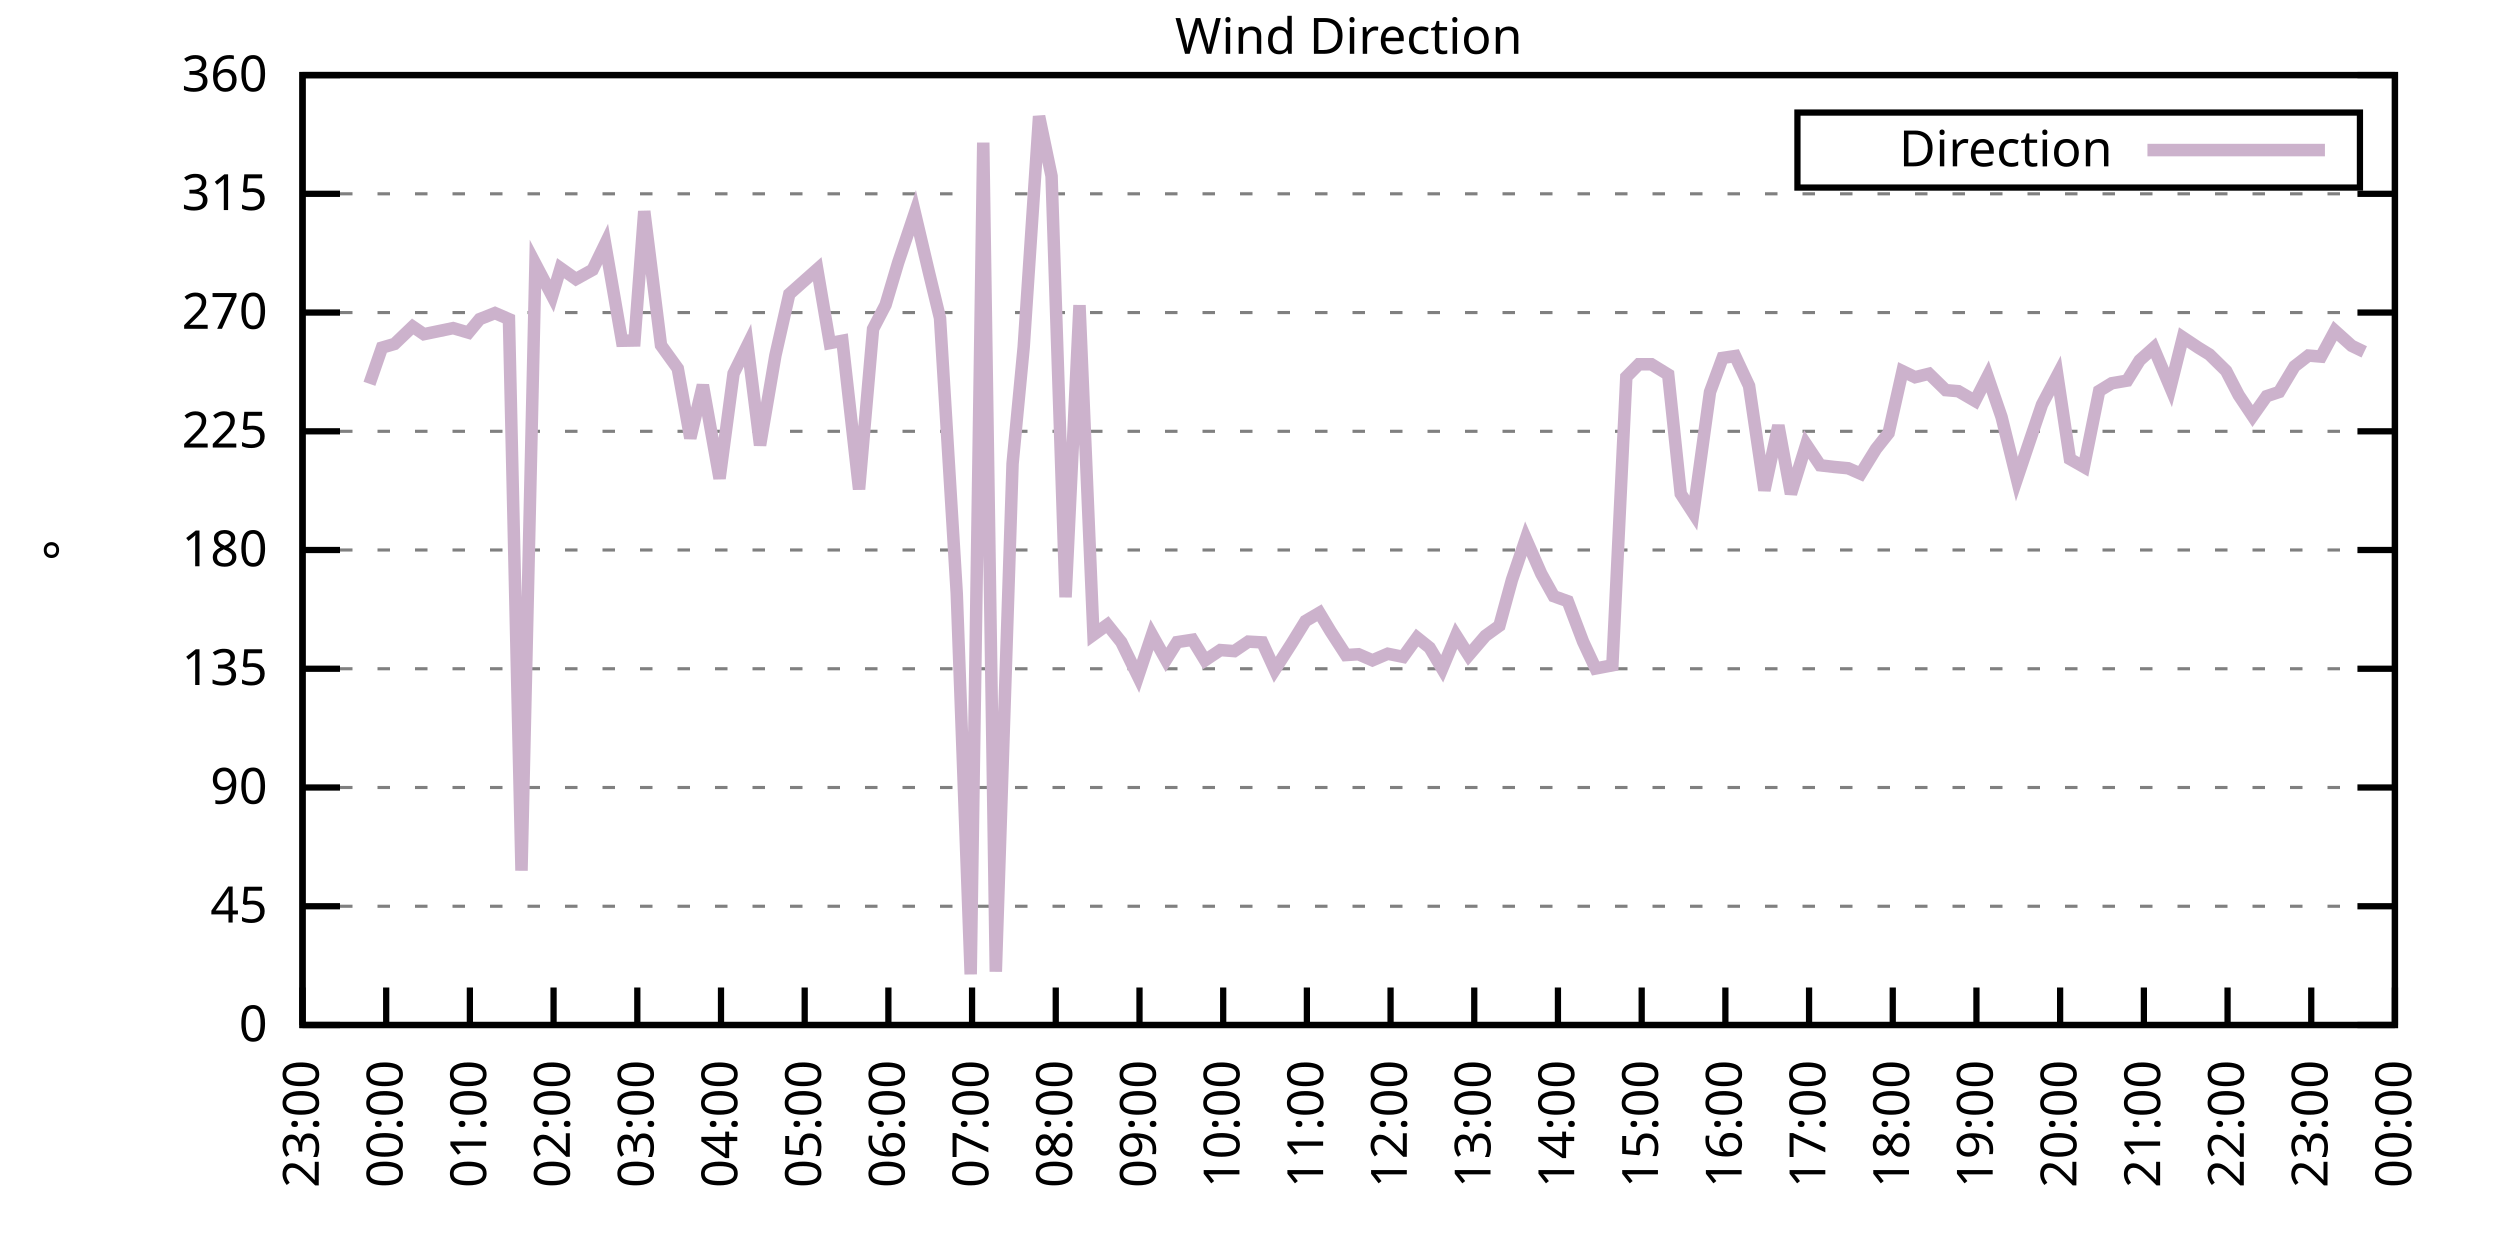
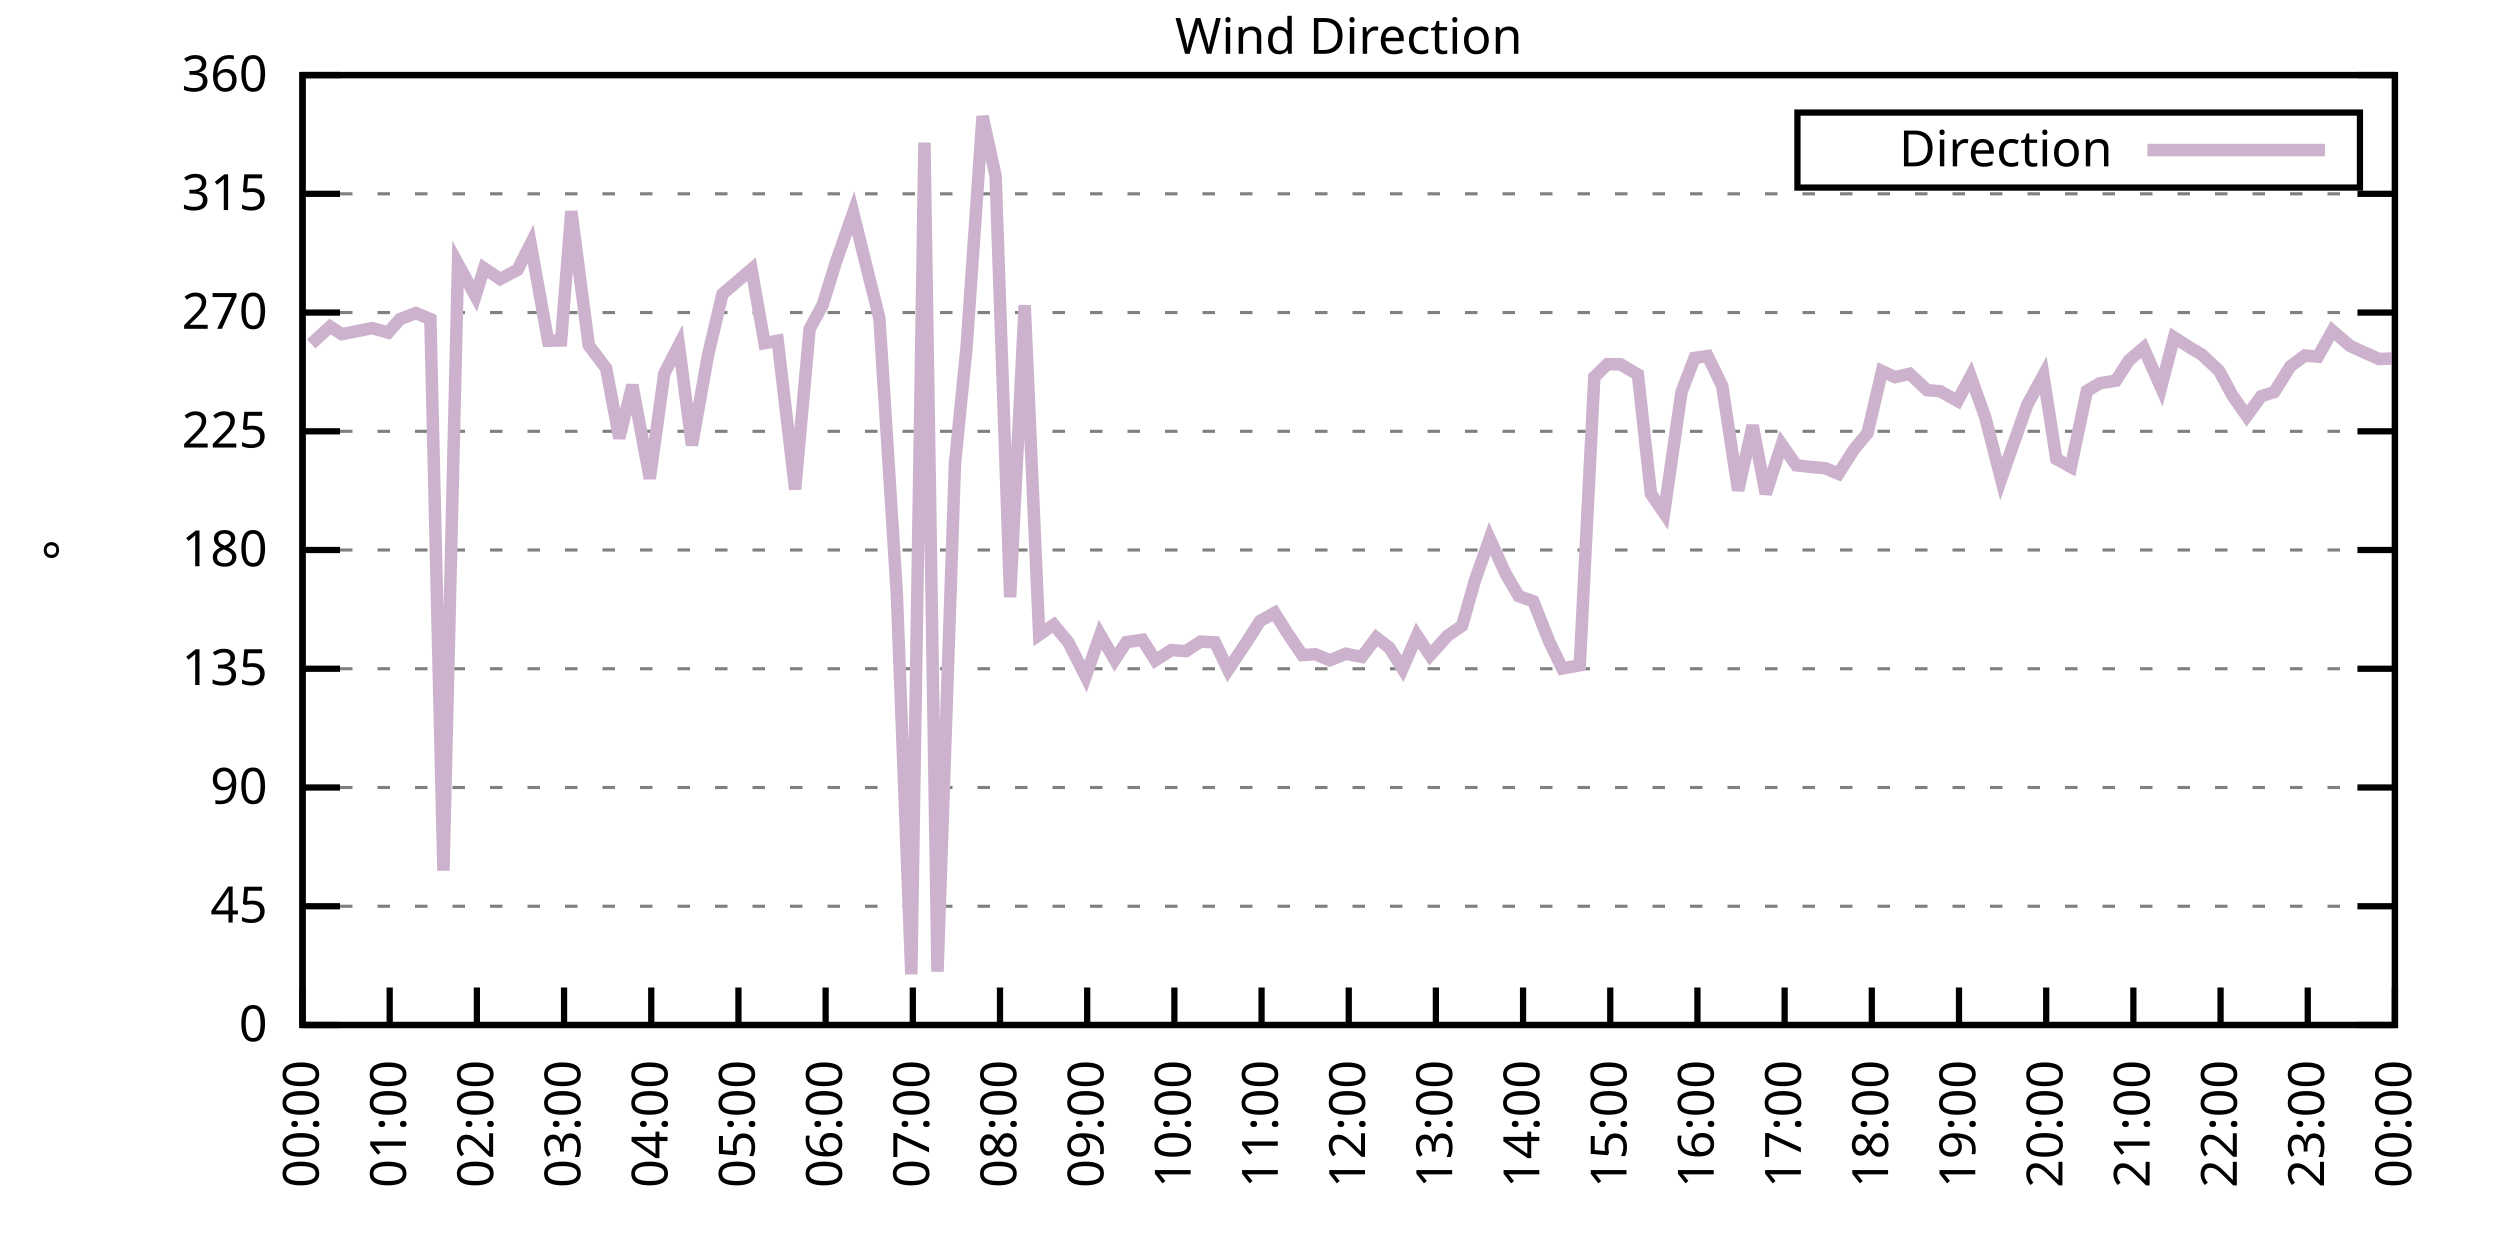
<svg xmlns="http://www.w3.org/2000/svg" xmlns:xlink="http://www.w3.org/1999/xlink" width="400" height="200" viewBox="0 0 400 200">
  <g id="gnuplot_canvas">
    <rect x="0" y="0" width="400" height="200" fill="none" />
    <defs>
      <circle id="gpDot" r="0.5" stroke-width="0.5" stroke="currentColor" />
      <path id="gpPt0" stroke-width="0.333" stroke="currentColor" d="M-1,0 h2 M0,-1 v2" />
      <path id="gpPt1" stroke-width="0.333" stroke="currentColor" d="M-1,-1 L1,1 M1,-1 L-1,1" />
      <path id="gpPt2" stroke-width="0.333" stroke="currentColor" d="M-1,0 L1,0 M0,-1 L0,1 M-1,-1 L1,1 M-1,1 L1,-1" />
      <rect id="gpPt3" stroke-width="0.333" stroke="currentColor" x="-1" y="-1" width="2" height="2" />
      <rect id="gpPt4" stroke-width="0.333" stroke="currentColor" fill="currentColor" x="-1" y="-1" width="2" height="2" />
      <circle id="gpPt5" stroke-width="0.333" stroke="currentColor" cx="0" cy="0" r="1" />
      <use xlink:href="#gpPt5" id="gpPt6" fill="currentColor" stroke="none" />
      <path id="gpPt7" stroke-width="0.333" stroke="currentColor" d="M0,-1.33 L-1.33,0.67 L1.33,0.67 z" />
      <use xlink:href="#gpPt7" id="gpPt8" fill="currentColor" stroke="none" />
      <use xlink:href="#gpPt7" id="gpPt9" stroke="currentColor" transform="rotate(180)" />
      <use xlink:href="#gpPt9" id="gpPt10" fill="currentColor" stroke="none" />
      <use xlink:href="#gpPt3" id="gpPt11" stroke="currentColor" transform="rotate(45)" />
      <use xlink:href="#gpPt11" id="gpPt12" fill="currentColor" stroke="none" />
      <path id="gpPt13" stroke-width="0.333" stroke="currentColor" d="M0,1.330 L1.265,0.411 L0.782,-1.067 L-0.782,-1.076 L-1.265,0.411 z" />
      <use xlink:href="#gpPt13" id="gpPt14" fill="currentColor" stroke="none" />
      <filter id="textbox" filterUnits="objectBoundingBox" x="0" y="0" height="1" width="1">
        <feFlood flood-color="white" flood-opacity="1" result="bgnd" />
        <feComposite in="SourceGraphic" in2="bgnd" operator="atop" />
      </filter>
      <filter id="greybox" filterUnits="objectBoundingBox" x="0" y="0" height="1" width="1">
        <feFlood flood-color="lightgrey" flood-opacity="1" result="grey" />
        <feComposite in="SourceGraphic" in2="grey" operator="atop" />
      </filter>
    </defs>
    <g fill="none" color="white" stroke="currentColor" stroke-width="1.00" stroke-linecap="butt" stroke-linejoin="miter">
</g>
    <g fill="none" color="black" stroke="currentColor" stroke-width="1.00" stroke-linecap="butt" stroke-linejoin="miter">
      <g stroke="none" shape-rendering="crispEdges">
        <polygon fill="rgb(255, 255, 255)" points="48.40,164.00 383.18,164.00 383.18,12.02 48.40,12.02 " />
      </g>
    </g>
    <g fill="none" color="black" stroke="currentColor" stroke-width="1.00" stroke-linecap="butt" stroke-linejoin="miter">
</g>
    <g fill="none" color="black" stroke="black" stroke-width="0.50" stroke-linecap="butt" stroke-linejoin="miter">
</g>
    <g fill="none" color="gray" stroke="currentColor" stroke-width="0.50" stroke-linecap="butt" stroke-linejoin="miter">
      <path stroke="gray" stroke-dasharray="2,4" class="gridline" d="M48.40,164.00 L383.19,164.00  " />
    </g>
    <g fill="none" color="gray" stroke="gray" stroke-width="1.00" stroke-linecap="butt" stroke-linejoin="miter">
</g>
    <g fill="none" color="black" stroke="currentColor" stroke-width="1.00" stroke-linecap="butt" stroke-linejoin="miter">
      <path stroke="black" d="M48.40,164.00 L54.40,164.00 M383.19,164.00 L377.19,164.00  " />
      <g transform="translate(42.80,166.60)" stroke="none" fill="black" font-family="Sans" font-size="8.00" text-anchor="end">
        <text>
          <tspan font-family="Sans"> 0</tspan>
        </text>
      </g>
    </g>
    <g fill="none" color="black" stroke="currentColor" stroke-width="1.00" stroke-linecap="butt" stroke-linejoin="miter">
</g>
    <g fill="none" color="black" stroke="black" stroke-width="0.50" stroke-linecap="butt" stroke-linejoin="miter">
</g>
    <g fill="none" color="gray" stroke="currentColor" stroke-width="0.50" stroke-linecap="butt" stroke-linejoin="miter">
      <path stroke="gray" stroke-dasharray="2,4" class="gridline" d="M48.40,145.00 L383.19,145.00  " />
    </g>
    <g fill="none" color="gray" stroke="gray" stroke-width="1.00" stroke-linecap="butt" stroke-linejoin="miter">
</g>
    <g fill="none" color="black" stroke="currentColor" stroke-width="1.00" stroke-linecap="butt" stroke-linejoin="miter">
      <path stroke="black" d="M48.40,145.00 L54.40,145.00 M383.19,145.00 L377.19,145.00  " />
      <g transform="translate(42.80,147.60)" stroke="none" fill="black" font-family="Sans" font-size="8.00" text-anchor="end">
        <text>
          <tspan font-family="Sans"> 45</tspan>
        </text>
      </g>
    </g>
    <g fill="none" color="black" stroke="currentColor" stroke-width="1.00" stroke-linecap="butt" stroke-linejoin="miter">
</g>
    <g fill="none" color="black" stroke="black" stroke-width="0.50" stroke-linecap="butt" stroke-linejoin="miter">
</g>
    <g fill="none" color="gray" stroke="currentColor" stroke-width="0.50" stroke-linecap="butt" stroke-linejoin="miter">
      <path stroke="gray" stroke-dasharray="2,4" class="gridline" d="M48.40,126.00 L383.19,126.00  " />
    </g>
    <g fill="none" color="gray" stroke="gray" stroke-width="1.00" stroke-linecap="butt" stroke-linejoin="miter">
</g>
    <g fill="none" color="black" stroke="currentColor" stroke-width="1.00" stroke-linecap="butt" stroke-linejoin="miter">
      <path stroke="black" d="M48.40,126.00 L54.40,126.00 M383.19,126.00 L377.19,126.00  " />
      <g transform="translate(42.80,128.60)" stroke="none" fill="black" font-family="Sans" font-size="8.00" text-anchor="end">
        <text>
          <tspan font-family="Sans"> 90</tspan>
        </text>
      </g>
    </g>
    <g fill="none" color="black" stroke="currentColor" stroke-width="1.00" stroke-linecap="butt" stroke-linejoin="miter">
</g>
    <g fill="none" color="black" stroke="black" stroke-width="0.50" stroke-linecap="butt" stroke-linejoin="miter">
</g>
    <g fill="none" color="gray" stroke="currentColor" stroke-width="0.50" stroke-linecap="butt" stroke-linejoin="miter">
      <path stroke="gray" stroke-dasharray="2,4" class="gridline" d="M48.40,107.00 L383.19,107.00  " />
    </g>
    <g fill="none" color="gray" stroke="gray" stroke-width="1.00" stroke-linecap="butt" stroke-linejoin="miter">
</g>
    <g fill="none" color="black" stroke="currentColor" stroke-width="1.00" stroke-linecap="butt" stroke-linejoin="miter">
      <path stroke="black" d="M48.40,107.00 L54.40,107.00 M383.19,107.00 L377.19,107.00  " />
      <g transform="translate(42.80,109.60)" stroke="none" fill="black" font-family="Sans" font-size="8.00" text-anchor="end">
        <text>
          <tspan font-family="Sans"> 135</tspan>
        </text>
      </g>
    </g>
    <g fill="none" color="black" stroke="currentColor" stroke-width="1.00" stroke-linecap="butt" stroke-linejoin="miter">
</g>
    <g fill="none" color="black" stroke="black" stroke-width="0.50" stroke-linecap="butt" stroke-linejoin="miter">
</g>
    <g fill="none" color="gray" stroke="currentColor" stroke-width="0.50" stroke-linecap="butt" stroke-linejoin="miter">
      <path stroke="gray" stroke-dasharray="2,4" class="gridline" d="M48.40,88.00 L383.19,88.00  " />
    </g>
    <g fill="none" color="gray" stroke="gray" stroke-width="1.00" stroke-linecap="butt" stroke-linejoin="miter">
</g>
    <g fill="none" color="black" stroke="currentColor" stroke-width="1.00" stroke-linecap="butt" stroke-linejoin="miter">
      <path stroke="black" d="M48.40,88.00 L54.40,88.00 M383.19,88.00 L377.19,88.00  " />
      <g transform="translate(42.80,90.60)" stroke="none" fill="black" font-family="Sans" font-size="8.00" text-anchor="end">
        <text>
          <tspan font-family="Sans"> 180</tspan>
        </text>
      </g>
    </g>
    <g fill="none" color="black" stroke="currentColor" stroke-width="1.00" stroke-linecap="butt" stroke-linejoin="miter">
</g>
    <g fill="none" color="black" stroke="black" stroke-width="0.50" stroke-linecap="butt" stroke-linejoin="miter">
</g>
    <g fill="none" color="gray" stroke="currentColor" stroke-width="0.50" stroke-linecap="butt" stroke-linejoin="miter">
      <path stroke="gray" stroke-dasharray="2,4" class="gridline" d="M48.40,69.01 L383.19,69.01  " />
    </g>
    <g fill="none" color="gray" stroke="gray" stroke-width="1.00" stroke-linecap="butt" stroke-linejoin="miter">
</g>
    <g fill="none" color="black" stroke="currentColor" stroke-width="1.00" stroke-linecap="butt" stroke-linejoin="miter">
      <path stroke="black" d="M48.40,69.01 L54.40,69.01 M383.19,69.01 L377.19,69.01  " />
      <g transform="translate(42.80,71.61)" stroke="none" fill="black" font-family="Sans" font-size="8.00" text-anchor="end">
        <text>
          <tspan font-family="Sans"> 225</tspan>
        </text>
      </g>
    </g>
    <g fill="none" color="black" stroke="currentColor" stroke-width="1.00" stroke-linecap="butt" stroke-linejoin="miter">
</g>
    <g fill="none" color="black" stroke="black" stroke-width="0.50" stroke-linecap="butt" stroke-linejoin="miter">
</g>
    <g fill="none" color="gray" stroke="currentColor" stroke-width="0.50" stroke-linecap="butt" stroke-linejoin="miter">
      <path stroke="gray" stroke-dasharray="2,4" class="gridline" d="M48.40,50.01 L383.19,50.01  " />
    </g>
    <g fill="none" color="gray" stroke="gray" stroke-width="1.00" stroke-linecap="butt" stroke-linejoin="miter">
</g>
    <g fill="none" color="black" stroke="currentColor" stroke-width="1.00" stroke-linecap="butt" stroke-linejoin="miter">
      <path stroke="black" d="M48.40,50.01 L54.40,50.01 M383.19,50.01 L377.19,50.01  " />
      <g transform="translate(42.80,52.61)" stroke="none" fill="black" font-family="Sans" font-size="8.00" text-anchor="end">
        <text>
          <tspan font-family="Sans"> 270</tspan>
        </text>
      </g>
    </g>
    <g fill="none" color="black" stroke="currentColor" stroke-width="1.00" stroke-linecap="butt" stroke-linejoin="miter">
</g>
    <g fill="none" color="black" stroke="black" stroke-width="0.50" stroke-linecap="butt" stroke-linejoin="miter">
</g>
    <g fill="none" color="gray" stroke="currentColor" stroke-width="0.50" stroke-linecap="butt" stroke-linejoin="miter">
      <path stroke="gray" stroke-dasharray="2,4" class="gridline" d="M48.40,31.01 L383.19,31.01  " />
    </g>
    <g fill="none" color="gray" stroke="gray" stroke-width="1.00" stroke-linecap="butt" stroke-linejoin="miter">
</g>
    <g fill="none" color="black" stroke="currentColor" stroke-width="1.00" stroke-linecap="butt" stroke-linejoin="miter">
      <path stroke="black" d="M48.40,31.01 L54.40,31.01 M383.19,31.01 L377.19,31.01  " />
      <g transform="translate(42.80,33.61)" stroke="none" fill="black" font-family="Sans" font-size="8.00" text-anchor="end">
        <text>
          <tspan font-family="Sans"> 315</tspan>
        </text>
      </g>
    </g>
    <g fill="none" color="black" stroke="currentColor" stroke-width="1.00" stroke-linecap="butt" stroke-linejoin="miter">
</g>
    <g fill="none" color="black" stroke="black" stroke-width="0.50" stroke-linecap="butt" stroke-linejoin="miter">
</g>
    <g fill="none" color="gray" stroke="currentColor" stroke-width="0.50" stroke-linecap="butt" stroke-linejoin="miter">
      <path stroke="gray" stroke-dasharray="2,4" class="gridline" d="M48.40,12.01 L383.19,12.01  " />
    </g>
    <g fill="none" color="gray" stroke="gray" stroke-width="1.00" stroke-linecap="butt" stroke-linejoin="miter">
</g>
    <g fill="none" color="black" stroke="currentColor" stroke-width="1.00" stroke-linecap="butt" stroke-linejoin="miter">
      <path stroke="black" d="M48.40,12.01 L54.40,12.01 M383.19,12.01 L377.19,12.01  " />
      <g transform="translate(42.80,14.61)" stroke="none" fill="black" font-family="Sans" font-size="8.00" text-anchor="end">
        <text>
          <tspan font-family="Sans"> 360</tspan>
        </text>
      </g>
    </g>
    <g fill="none" color="black" stroke="currentColor" stroke-width="1.00" stroke-linecap="butt" stroke-linejoin="miter">
      <path stroke="black" d="M48.40,164.00 L48.40,158.00  " />
      <g transform="translate(51.00,169.60) rotate(270.00)" stroke="none" fill="black" font-family="Sans" font-size="8.00" text-anchor="end">
        <text>
-           <tspan font-family="Sans">23:00</tspan>
-         </text>
-       </g>
-     </g>
-     <g fill="none" color="black" stroke="currentColor" stroke-width="1.00" stroke-linecap="butt" stroke-linejoin="miter">
-       <path stroke="black" d="M61.79,164.00 L61.79,158.00  " />
-       <g transform="translate(64.39,169.60) rotate(270.00)" stroke="none" fill="black" font-family="Sans" font-size="8.00" text-anchor="end">
-         <text>
          <tspan font-family="Sans">00:00</tspan>
        </text>
      </g>
    </g>
    <g fill="none" color="black" stroke="currentColor" stroke-width="1.00" stroke-linecap="butt" stroke-linejoin="miter">
-       <path stroke="black" d="M75.18,164.00 L75.18,158.00  " />
-       <g transform="translate(77.78,169.60) rotate(270.00)" stroke="none" fill="black" font-family="Sans" font-size="8.00" text-anchor="end">
+       <path stroke="black" d="M62.35,164.00 L62.35,158.00  " />
+       <g transform="translate(64.95,169.60) rotate(270.00)" stroke="none" fill="black" font-family="Sans" font-size="8.00" text-anchor="end">
        <text>
          <tspan font-family="Sans">01:00</tspan>
        </text>
      </g>
    </g>
    <g fill="none" color="black" stroke="currentColor" stroke-width="1.00" stroke-linecap="butt" stroke-linejoin="miter">
-       <path stroke="black" d="M88.57,164.00 L88.57,158.00  " />
-       <g transform="translate(91.17,169.60) rotate(270.00)" stroke="none" fill="black" font-family="Sans" font-size="8.00" text-anchor="end">
+       <path stroke="black" d="M76.30,164.00 L76.30,158.00  " />
+       <g transform="translate(78.90,169.60) rotate(270.00)" stroke="none" fill="black" font-family="Sans" font-size="8.00" text-anchor="end">
        <text>
          <tspan font-family="Sans">02:00</tspan>
        </text>
      </g>
    </g>
    <g fill="none" color="black" stroke="currentColor" stroke-width="1.00" stroke-linecap="butt" stroke-linejoin="miter">
-       <path stroke="black" d="M101.97,164.00 L101.97,158.00  " />
-       <g transform="translate(104.57,169.60) rotate(270.00)" stroke="none" fill="black" font-family="Sans" font-size="8.00" text-anchor="end">
+       <path stroke="black" d="M90.25,164.00 L90.25,158.00  " />
+       <g transform="translate(92.85,169.60) rotate(270.00)" stroke="none" fill="black" font-family="Sans" font-size="8.00" text-anchor="end">
        <text>
          <tspan font-family="Sans">03:00</tspan>
        </text>
      </g>
    </g>
    <g fill="none" color="black" stroke="currentColor" stroke-width="1.00" stroke-linecap="butt" stroke-linejoin="miter">
-       <path stroke="black" d="M115.36,164.00 L115.36,158.00  " />
-       <g transform="translate(117.96,169.60) rotate(270.00)" stroke="none" fill="black" font-family="Sans" font-size="8.00" text-anchor="end">
+       <path stroke="black" d="M104.20,164.00 L104.20,158.00  " />
+       <g transform="translate(106.80,169.60) rotate(270.00)" stroke="none" fill="black" font-family="Sans" font-size="8.00" text-anchor="end">
        <text>
          <tspan font-family="Sans">04:00</tspan>
        </text>
      </g>
    </g>
    <g fill="none" color="black" stroke="currentColor" stroke-width="1.00" stroke-linecap="butt" stroke-linejoin="miter">
-       <path stroke="black" d="M128.75,164.00 L128.75,158.00  " />
-       <g transform="translate(131.35,169.60) rotate(270.00)" stroke="none" fill="black" font-family="Sans" font-size="8.00" text-anchor="end">
+       <path stroke="black" d="M118.15,164.00 L118.15,158.00  " />
+       <g transform="translate(120.75,169.60) rotate(270.00)" stroke="none" fill="black" font-family="Sans" font-size="8.00" text-anchor="end">
        <text>
          <tspan font-family="Sans">05:00</tspan>
        </text>
      </g>
    </g>
    <g fill="none" color="black" stroke="currentColor" stroke-width="1.00" stroke-linecap="butt" stroke-linejoin="miter">
-       <path stroke="black" d="M142.14,164.00 L142.14,158.00  " />
-       <g transform="translate(144.74,169.60) rotate(270.00)" stroke="none" fill="black" font-family="Sans" font-size="8.00" text-anchor="end">
+       <path stroke="black" d="M132.10,164.00 L132.10,158.00  " />
+       <g transform="translate(134.70,169.60) rotate(270.00)" stroke="none" fill="black" font-family="Sans" font-size="8.00" text-anchor="end">
        <text>
          <tspan font-family="Sans">06:00</tspan>
        </text>
      </g>
    </g>
    <g fill="none" color="black" stroke="currentColor" stroke-width="1.00" stroke-linecap="butt" stroke-linejoin="miter">
-       <path stroke="black" d="M155.53,164.00 L155.53,158.00  " />
-       <g transform="translate(158.13,169.60) rotate(270.00)" stroke="none" fill="black" font-family="Sans" font-size="8.00" text-anchor="end">
+       <path stroke="black" d="M146.05,164.00 L146.05,158.00  " />
+       <g transform="translate(148.65,169.60) rotate(270.00)" stroke="none" fill="black" font-family="Sans" font-size="8.00" text-anchor="end">
        <text>
          <tspan font-family="Sans">07:00</tspan>
        </text>
      </g>
    </g>
    <g fill="none" color="black" stroke="currentColor" stroke-width="1.00" stroke-linecap="butt" stroke-linejoin="miter">
-       <path stroke="black" d="M168.92,164.00 L168.92,158.00  " />
-       <g transform="translate(171.52,169.60) rotate(270.00)" stroke="none" fill="black" font-family="Sans" font-size="8.00" text-anchor="end">
+       <path stroke="black" d="M160.00,164.00 L160.00,158.00  " />
+       <g transform="translate(162.60,169.60) rotate(270.00)" stroke="none" fill="black" font-family="Sans" font-size="8.00" text-anchor="end">
        <text>
          <tspan font-family="Sans">08:00</tspan>
        </text>
      </g>
    </g>
    <g fill="none" color="black" stroke="currentColor" stroke-width="1.00" stroke-linecap="butt" stroke-linejoin="miter">
-       <path stroke="black" d="M182.32,164.00 L182.32,158.00  " />
-       <g transform="translate(184.92,169.60) rotate(270.00)" stroke="none" fill="black" font-family="Sans" font-size="8.00" text-anchor="end">
+       <path stroke="black" d="M173.95,164.00 L173.95,158.00  " />
+       <g transform="translate(176.55,169.60) rotate(270.00)" stroke="none" fill="black" font-family="Sans" font-size="8.00" text-anchor="end">
        <text>
          <tspan font-family="Sans">09:00</tspan>
        </text>
      </g>
    </g>
    <g fill="none" color="black" stroke="currentColor" stroke-width="1.00" stroke-linecap="butt" stroke-linejoin="miter">
-       <path stroke="black" d="M195.71,164.00 L195.71,158.00  " />
-       <g transform="translate(198.31,169.60) rotate(270.00)" stroke="none" fill="black" font-family="Sans" font-size="8.00" text-anchor="end">
+       <path stroke="black" d="M187.90,164.00 L187.90,158.00  " />
+       <g transform="translate(190.50,169.60) rotate(270.00)" stroke="none" fill="black" font-family="Sans" font-size="8.00" text-anchor="end">
        <text>
          <tspan font-family="Sans">10:00</tspan>
        </text>
      </g>
    </g>
    <g fill="none" color="black" stroke="currentColor" stroke-width="1.00" stroke-linecap="butt" stroke-linejoin="miter">
-       <path stroke="black" d="M209.10,164.00 L209.10,158.00  " />
-       <g transform="translate(211.70,169.60) rotate(270.00)" stroke="none" fill="black" font-family="Sans" font-size="8.00" text-anchor="end">
+       <path stroke="black" d="M201.85,164.00 L201.85,158.00  " />
+       <g transform="translate(204.45,169.60) rotate(270.00)" stroke="none" fill="black" font-family="Sans" font-size="8.00" text-anchor="end">
        <text>
          <tspan font-family="Sans">11:00</tspan>
        </text>
      </g>
    </g>
    <g fill="none" color="black" stroke="currentColor" stroke-width="1.00" stroke-linecap="butt" stroke-linejoin="miter">
-       <path stroke="black" d="M222.49,164.00 L222.49,158.00  " />
-       <g transform="translate(225.09,169.60) rotate(270.00)" stroke="none" fill="black" font-family="Sans" font-size="8.00" text-anchor="end">
+       <path stroke="black" d="M215.80,164.00 L215.80,158.00  " />
+       <g transform="translate(218.40,169.60) rotate(270.00)" stroke="none" fill="black" font-family="Sans" font-size="8.00" text-anchor="end">
        <text>
          <tspan font-family="Sans">12:00</tspan>
        </text>
      </g>
    </g>
    <g fill="none" color="black" stroke="currentColor" stroke-width="1.00" stroke-linecap="butt" stroke-linejoin="miter">
-       <path stroke="black" d="M235.88,164.00 L235.88,158.00  " />
-       <g transform="translate(238.48,169.60) rotate(270.00)" stroke="none" fill="black" font-family="Sans" font-size="8.00" text-anchor="end">
+       <path stroke="black" d="M229.74,164.00 L229.74,158.00  " />
+       <g transform="translate(232.34,169.60) rotate(270.00)" stroke="none" fill="black" font-family="Sans" font-size="8.00" text-anchor="end">
        <text>
          <tspan font-family="Sans">13:00</tspan>
        </text>
      </g>
    </g>
    <g fill="none" color="black" stroke="currentColor" stroke-width="1.00" stroke-linecap="butt" stroke-linejoin="miter">
-       <path stroke="black" d="M249.27,164.00 L249.27,158.00  " />
-       <g transform="translate(251.87,169.60) rotate(270.00)" stroke="none" fill="black" font-family="Sans" font-size="8.00" text-anchor="end">
+       <path stroke="black" d="M243.69,164.00 L243.69,158.00  " />
+       <g transform="translate(246.29,169.60) rotate(270.00)" stroke="none" fill="black" font-family="Sans" font-size="8.00" text-anchor="end">
        <text>
          <tspan font-family="Sans">14:00</tspan>
        </text>
      </g>
    </g>
    <g fill="none" color="black" stroke="currentColor" stroke-width="1.00" stroke-linecap="butt" stroke-linejoin="miter">
-       <path stroke="black" d="M262.67,164.00 L262.67,158.00  " />
-       <g transform="translate(265.27,169.60) rotate(270.00)" stroke="none" fill="black" font-family="Sans" font-size="8.00" text-anchor="end">
+       <path stroke="black" d="M257.64,164.00 L257.64,158.00  " />
+       <g transform="translate(260.24,169.60) rotate(270.00)" stroke="none" fill="black" font-family="Sans" font-size="8.00" text-anchor="end">
        <text>
          <tspan font-family="Sans">15:00</tspan>
        </text>
      </g>
    </g>
    <g fill="none" color="black" stroke="currentColor" stroke-width="1.00" stroke-linecap="butt" stroke-linejoin="miter">
-       <path stroke="black" d="M276.06,164.00 L276.06,158.00  " />
-       <g transform="translate(278.66,169.60) rotate(270.00)" stroke="none" fill="black" font-family="Sans" font-size="8.00" text-anchor="end">
+       <path stroke="black" d="M271.59,164.00 L271.59,158.00  " />
+       <g transform="translate(274.19,169.60) rotate(270.00)" stroke="none" fill="black" font-family="Sans" font-size="8.00" text-anchor="end">
        <text>
          <tspan font-family="Sans">16:00</tspan>
        </text>
      </g>
    </g>
    <g fill="none" color="black" stroke="currentColor" stroke-width="1.00" stroke-linecap="butt" stroke-linejoin="miter">
-       <path stroke="black" d="M289.45,164.00 L289.45,158.00  " />
-       <g transform="translate(292.05,169.60) rotate(270.00)" stroke="none" fill="black" font-family="Sans" font-size="8.00" text-anchor="end">
+       <path stroke="black" d="M285.54,164.00 L285.54,158.00  " />
+       <g transform="translate(288.14,169.60) rotate(270.00)" stroke="none" fill="black" font-family="Sans" font-size="8.00" text-anchor="end">
        <text>
          <tspan font-family="Sans">17:00</tspan>
        </text>
      </g>
    </g>
    <g fill="none" color="black" stroke="currentColor" stroke-width="1.00" stroke-linecap="butt" stroke-linejoin="miter">
-       <path stroke="black" d="M302.84,164.00 L302.84,158.00  " />
-       <g transform="translate(305.44,169.60) rotate(270.00)" stroke="none" fill="black" font-family="Sans" font-size="8.00" text-anchor="end">
+       <path stroke="black" d="M299.49,164.00 L299.49,158.00  " />
+       <g transform="translate(302.09,169.60) rotate(270.00)" stroke="none" fill="black" font-family="Sans" font-size="8.00" text-anchor="end">
        <text>
          <tspan font-family="Sans">18:00</tspan>
        </text>
      </g>
    </g>
    <g fill="none" color="black" stroke="currentColor" stroke-width="1.00" stroke-linecap="butt" stroke-linejoin="miter">
-       <path stroke="black" d="M316.23,164.00 L316.23,158.00  " />
-       <g transform="translate(318.83,169.60) rotate(270.00)" stroke="none" fill="black" font-family="Sans" font-size="8.00" text-anchor="end">
+       <path stroke="black" d="M313.44,164.00 L313.44,158.00  " />
+       <g transform="translate(316.04,169.60) rotate(270.00)" stroke="none" fill="black" font-family="Sans" font-size="8.00" text-anchor="end">
        <text>
          <tspan font-family="Sans">19:00</tspan>
        </text>
      </g>
    </g>
    <g fill="none" color="black" stroke="currentColor" stroke-width="1.00" stroke-linecap="butt" stroke-linejoin="miter">
-       <path stroke="black" d="M329.62,164.00 L329.62,158.00  " />
-       <g transform="translate(332.22,169.60) rotate(270.00)" stroke="none" fill="black" font-family="Sans" font-size="8.00" text-anchor="end">
+       <path stroke="black" d="M327.39,164.00 L327.39,158.00  " />
+       <g transform="translate(329.99,169.60) rotate(270.00)" stroke="none" fill="black" font-family="Sans" font-size="8.00" text-anchor="end">
        <text>
          <tspan font-family="Sans">20:00</tspan>
        </text>
      </g>
    </g>
    <g fill="none" color="black" stroke="currentColor" stroke-width="1.00" stroke-linecap="butt" stroke-linejoin="miter">
-       <path stroke="black" d="M343.02,164.00 L343.02,158.00  " />
-       <g transform="translate(345.62,169.60) rotate(270.00)" stroke="none" fill="black" font-family="Sans" font-size="8.00" text-anchor="end">
+       <path stroke="black" d="M341.34,164.00 L341.34,158.00  " />
+       <g transform="translate(343.94,169.60) rotate(270.00)" stroke="none" fill="black" font-family="Sans" font-size="8.00" text-anchor="end">
        <text>
          <tspan font-family="Sans">21:00</tspan>
        </text>
      </g>
    </g>
    <g fill="none" color="black" stroke="currentColor" stroke-width="1.00" stroke-linecap="butt" stroke-linejoin="miter">
-       <path stroke="black" d="M356.41,164.00 L356.41,158.00  " />
-       <g transform="translate(359.01,169.60) rotate(270.00)" stroke="none" fill="black" font-family="Sans" font-size="8.00" text-anchor="end">
+       <path stroke="black" d="M355.29,164.00 L355.29,158.00  " />
+       <g transform="translate(357.89,169.60) rotate(270.00)" stroke="none" fill="black" font-family="Sans" font-size="8.00" text-anchor="end">
        <text>
          <tspan font-family="Sans">22:00</tspan>
        </text>
      </g>
    </g>
    <g fill="none" color="black" stroke="currentColor" stroke-width="1.00" stroke-linecap="butt" stroke-linejoin="miter">
-       <path stroke="black" d="M369.80,164.00 L369.80,158.00  " />
-       <g transform="translate(372.40,169.60) rotate(270.00)" stroke="none" fill="black" font-family="Sans" font-size="8.00" text-anchor="end">
+       <path stroke="black" d="M369.24,164.00 L369.24,158.00  " />
+       <g transform="translate(371.84,169.60) rotate(270.00)" stroke="none" fill="black" font-family="Sans" font-size="8.00" text-anchor="end">
        <text>
          <tspan font-family="Sans">23:00</tspan>
        </text>
      </g>
    </g>
    <g fill="none" color="black" stroke="currentColor" stroke-width="1.00" stroke-linecap="butt" stroke-linejoin="miter">
      <path stroke="black" d="M383.19,164.00 L383.19,158.00  " />
      <g transform="translate(385.79,169.60) rotate(270.00)" stroke="none" fill="black" font-family="Sans" font-size="8.00" text-anchor="end">
        <text>
          <tspan font-family="Sans">00:00</tspan>
        </text>
      </g>
    </g>
    <g fill="none" color="black" stroke="currentColor" stroke-width="1.00" stroke-linecap="butt" stroke-linejoin="miter">
</g>
    <g fill="none" color="black" stroke="currentColor" stroke-width="1.00" stroke-linecap="butt" stroke-linejoin="miter">
      <path stroke="black" d="M48.40,12.01 L48.40,164.00 L383.19,164.00 L383.19,12.01 L48.40,12.01 Z  " />
    </g>
    <g fill="none" color="black" stroke="currentColor" stroke-width="1.00" stroke-linecap="butt" stroke-linejoin="miter">
</g>
    <g fill="none" color="black" stroke="currentColor" stroke-width="1.00" stroke-linecap="butt" stroke-linejoin="miter">
      <path stroke="black" d="M287.59,30.01 L287.59,18.01 L377.59,18.01 L377.59,30.01 L287.59,30.01 Z  " />
    </g>
    <g id="Wind_direction_plot_1">
      <g fill="none" color="white" stroke="black" stroke-width="2.00" stroke-linecap="butt" stroke-linejoin="miter">
</g>
      <g fill="none" color="black" stroke="currentColor" stroke-width="2.00" stroke-linecap="butt" stroke-linejoin="miter">
        <g transform="translate(337.99,26.61)" stroke="none" fill="black" font-family="Sans" font-size="8.00" text-anchor="end">
          <text>
            <tspan font-family="Sans">Direction</tspan>
          </text>
        </g>
      </g>
      <g fill="none" color="black" stroke="currentColor" stroke-width="2.00" stroke-linecap="butt" stroke-linejoin="miter">
-         <path stroke="rgb(204, 178, 204)" d="M343.59,24.01 L371.99,24.01 M59.11,61.41 L61.12,55.62 L63.13,55.03 L66.03,52.25 L67.82,53.47 L72.50,52.50   L74.96,53.22 L76.75,51.06 L79.20,50.09 L81.43,51.06 L83.44,139.30 L85.67,42.24 L88.35,47.35 L89.69,42.91   L92.15,44.65 L94.82,43.17 L96.83,39.03 L99.51,54.52 L101.52,54.48 L103.08,33.80 L105.76,55.24 L108.44,58.96   L110.45,70.10 L112.46,61.62 L115.13,76.56 L117.37,59.76 L119.60,55.24 L121.61,71.24 L124.06,56.89 L126.29,47.05   L130.76,43.08 L132.77,54.90 L134.78,54.52 L137.45,78.29 L139.69,52.63 L141.69,48.78 L143.70,42.03 L146.38,34.05   L148.61,43.51 L150.40,50.89 L153.08,94.97 L155.31,155.89 L157.32,22.82 L159.33,155.47 L162.01,74.20 L163.79,55.54   L166.25,18.60 L168.25,28.18 L170.49,95.56 L172.72,48.83 L174.95,101.56 L177.18,99.95 L179.41,102.74 L182.09,108.23   L184.32,101.56 L186.56,105.57 L188.34,102.74 L190.80,102.36 L192.81,105.65 L195.26,104.01 L197.49,104.18 L199.73,102.66   L201.96,102.78 L203.97,107.17 L206.64,102.99 L208.88,99.36 L211.11,98.05 L212.89,101.01 L215.35,104.81 L217.36,104.68   L219.59,105.65 L222.04,104.60 L224.50,105.10 L226.73,102.02 L228.74,103.63 L230.75,107.00 L232.98,101.68 L234.99,104.85   L237.67,101.73 L239.90,100.12 L241.91,92.78 L244.14,86.19 L246.60,91.80 L248.60,95.39 L250.84,96.20 L253.29,102.66   L255.30,106.96 L257.98,106.45 L260.21,60.31 L262.22,58.28 L264.23,58.28 L266.91,59.93 L268.92,79.01 L270.92,82.09   L273.60,62.72 L275.61,57.27 L277.62,56.97 L279.85,61.74 L282.31,78.46 L284.54,68.08 L286.55,79.01 L289.00,71.12   L291.23,74.45 L293.47,74.71 L295.70,74.92 L297.71,75.80 L300.16,71.83 L302.17,69.30 L304.40,59.38 L306.41,60.35   L308.64,59.80 L311.32,62.42 L313.33,62.59 L316.01,64.15 L318.02,60.22 L320.25,66.73 L322.70,76.65 L324.49,71.33   L326.72,64.74 L329.18,60.06 L331.19,73.44 L333.42,74.71 L335.87,62.55 L337.88,61.32 L340.34,60.90 L342.35,57.65   L344.58,55.66 L347.26,62.00 L349.26,53.98 L351.72,55.62 L353.51,56.72 L356.18,59.34 L358.19,63.22 L360.42,66.56   L362.66,63.39 L364.66,62.72 L367.12,58.62 L369.35,56.89 L371.36,57.06 L373.59,52.92 L376.27,55.33 L378.28,56.30    " />
+         <path stroke="rgb(204, 178, 204)" d="M343.59,24.01 L371.99,24.01 M49.79,55.03 L52.82,52.25 L54.68,53.47 L59.56,52.50 L62.12,53.22 L63.98,51.06   L66.53,50.09 L68.86,51.06 L70.95,139.30 L73.28,42.24 L76.07,47.35 L77.46,42.91 L80.02,44.65 L82.81,43.17   L84.90,39.03 L87.69,54.52 L89.78,54.48 L91.41,33.80 L94.20,55.24 L96.99,58.96 L99.08,70.10 L101.18,61.62   L103.97,76.56 L106.29,59.76 L108.62,55.24 L110.71,71.24 L113.27,56.89 L115.59,47.05 L120.24,43.08 L122.33,54.90   L124.43,54.52 L127.22,78.29 L129.54,52.63 L131.63,48.78 L133.72,42.03 L136.51,34.05 L138.84,43.51 L140.70,50.89   L143.49,94.97 L145.81,155.89 L147.91,22.82 L150.00,155.47 L152.79,74.20 L154.65,55.54 L157.21,18.60 L159.30,28.18   L161.62,95.56 L163.95,48.83 L166.27,101.56 L168.60,99.95 L170.92,102.74 L173.71,108.23 L176.04,101.56 L178.36,105.57   L180.22,102.74 L182.78,102.36 L184.87,105.65 L187.43,104.01 L189.76,104.18 L192.08,102.66 L194.41,102.78 L196.50,107.17   L199.29,102.99 L201.61,99.36 L203.94,98.05 L205.80,101.01 L208.36,104.81 L210.45,104.68 L212.77,105.65 L215.33,104.60   L217.89,105.10 L220.21,102.02 L222.30,103.63 L224.40,107.00 L226.72,101.68 L228.81,104.85 L231.60,101.73 L233.93,100.12   L236.02,92.78 L238.35,86.19 L240.90,91.80 L243.00,95.39 L245.32,96.20 L247.88,102.66 L249.97,106.96 L252.76,106.45   L255.09,60.31 L257.18,58.28 L259.27,58.28 L262.06,59.93 L264.15,79.01 L266.25,82.09 L269.04,62.72 L271.13,57.27   L273.22,56.97 L275.55,61.74 L278.10,78.46 L280.43,68.08 L282.52,79.01 L285.08,71.12 L287.40,74.45 L289.73,74.71   L292.05,74.92 L294.15,75.80 L296.70,71.83 L298.80,69.30 L301.12,59.38 L303.21,60.35 L305.54,59.80 L308.33,62.42   L310.42,62.59 L313.21,64.15 L315.30,60.22 L317.63,66.73 L320.18,76.65 L322.04,71.33 L324.37,64.74 L326.93,60.06   L329.02,73.44 L331.34,74.71 L333.90,62.55 L335.99,61.32 L338.55,60.90 L340.64,57.65 L342.97,55.66 L345.76,62.00   L347.85,53.98 L350.41,55.62 L352.27,56.72 L355.06,59.34 L357.15,63.22 L359.48,66.56 L361.80,63.39 L363.89,62.72   L366.45,58.62 L368.78,56.89 L370.87,57.06 L373.19,52.92 L375.98,55.33 L378.08,56.30 L380.63,57.44 L382.96,57.35    " />
      </g>
    </g>
    <g fill="none" color="black" stroke="currentColor" stroke-width="2.00" stroke-linecap="butt" stroke-linejoin="miter">
</g>
    <g fill="none" color="black" stroke="black" stroke-width="1.00" stroke-linecap="butt" stroke-linejoin="miter">
</g>
    <g fill="none" color="black" stroke="currentColor" stroke-width="1.00" stroke-linecap="butt" stroke-linejoin="miter">
      <path stroke="black" d="M48.40,12.01 L48.40,164.00 L383.19,164.00 L383.19,12.01 L48.40,12.01 Z  " />
      <g transform="translate(12.80,88.01) rotate(270.00)" stroke="none" fill="black" font-family="Sans" font-size="8.00" text-anchor="middle">
        <text>
          <tspan font-family="Sans">°</tspan>
        </text>
      </g>
    </g>
    <g fill="none" color="black" stroke="currentColor" stroke-width="1.00" stroke-linecap="butt" stroke-linejoin="miter">
</g>
    <g fill="none" color="black" stroke="currentColor" stroke-width="1.00" stroke-linecap="butt" stroke-linejoin="miter">
      <g transform="translate(215.79,8.61)" stroke="none" fill="black" font-family="Sans" font-size="8.00" text-anchor="middle">
        <text>
          <tspan font-family="Sans">Wind Direction</tspan>
        </text>
      </g>
    </g>
    <g fill="none" color="black" stroke="currentColor" stroke-width="1.00" stroke-linecap="butt" stroke-linejoin="miter">
</g>
  </g>
</svg>
